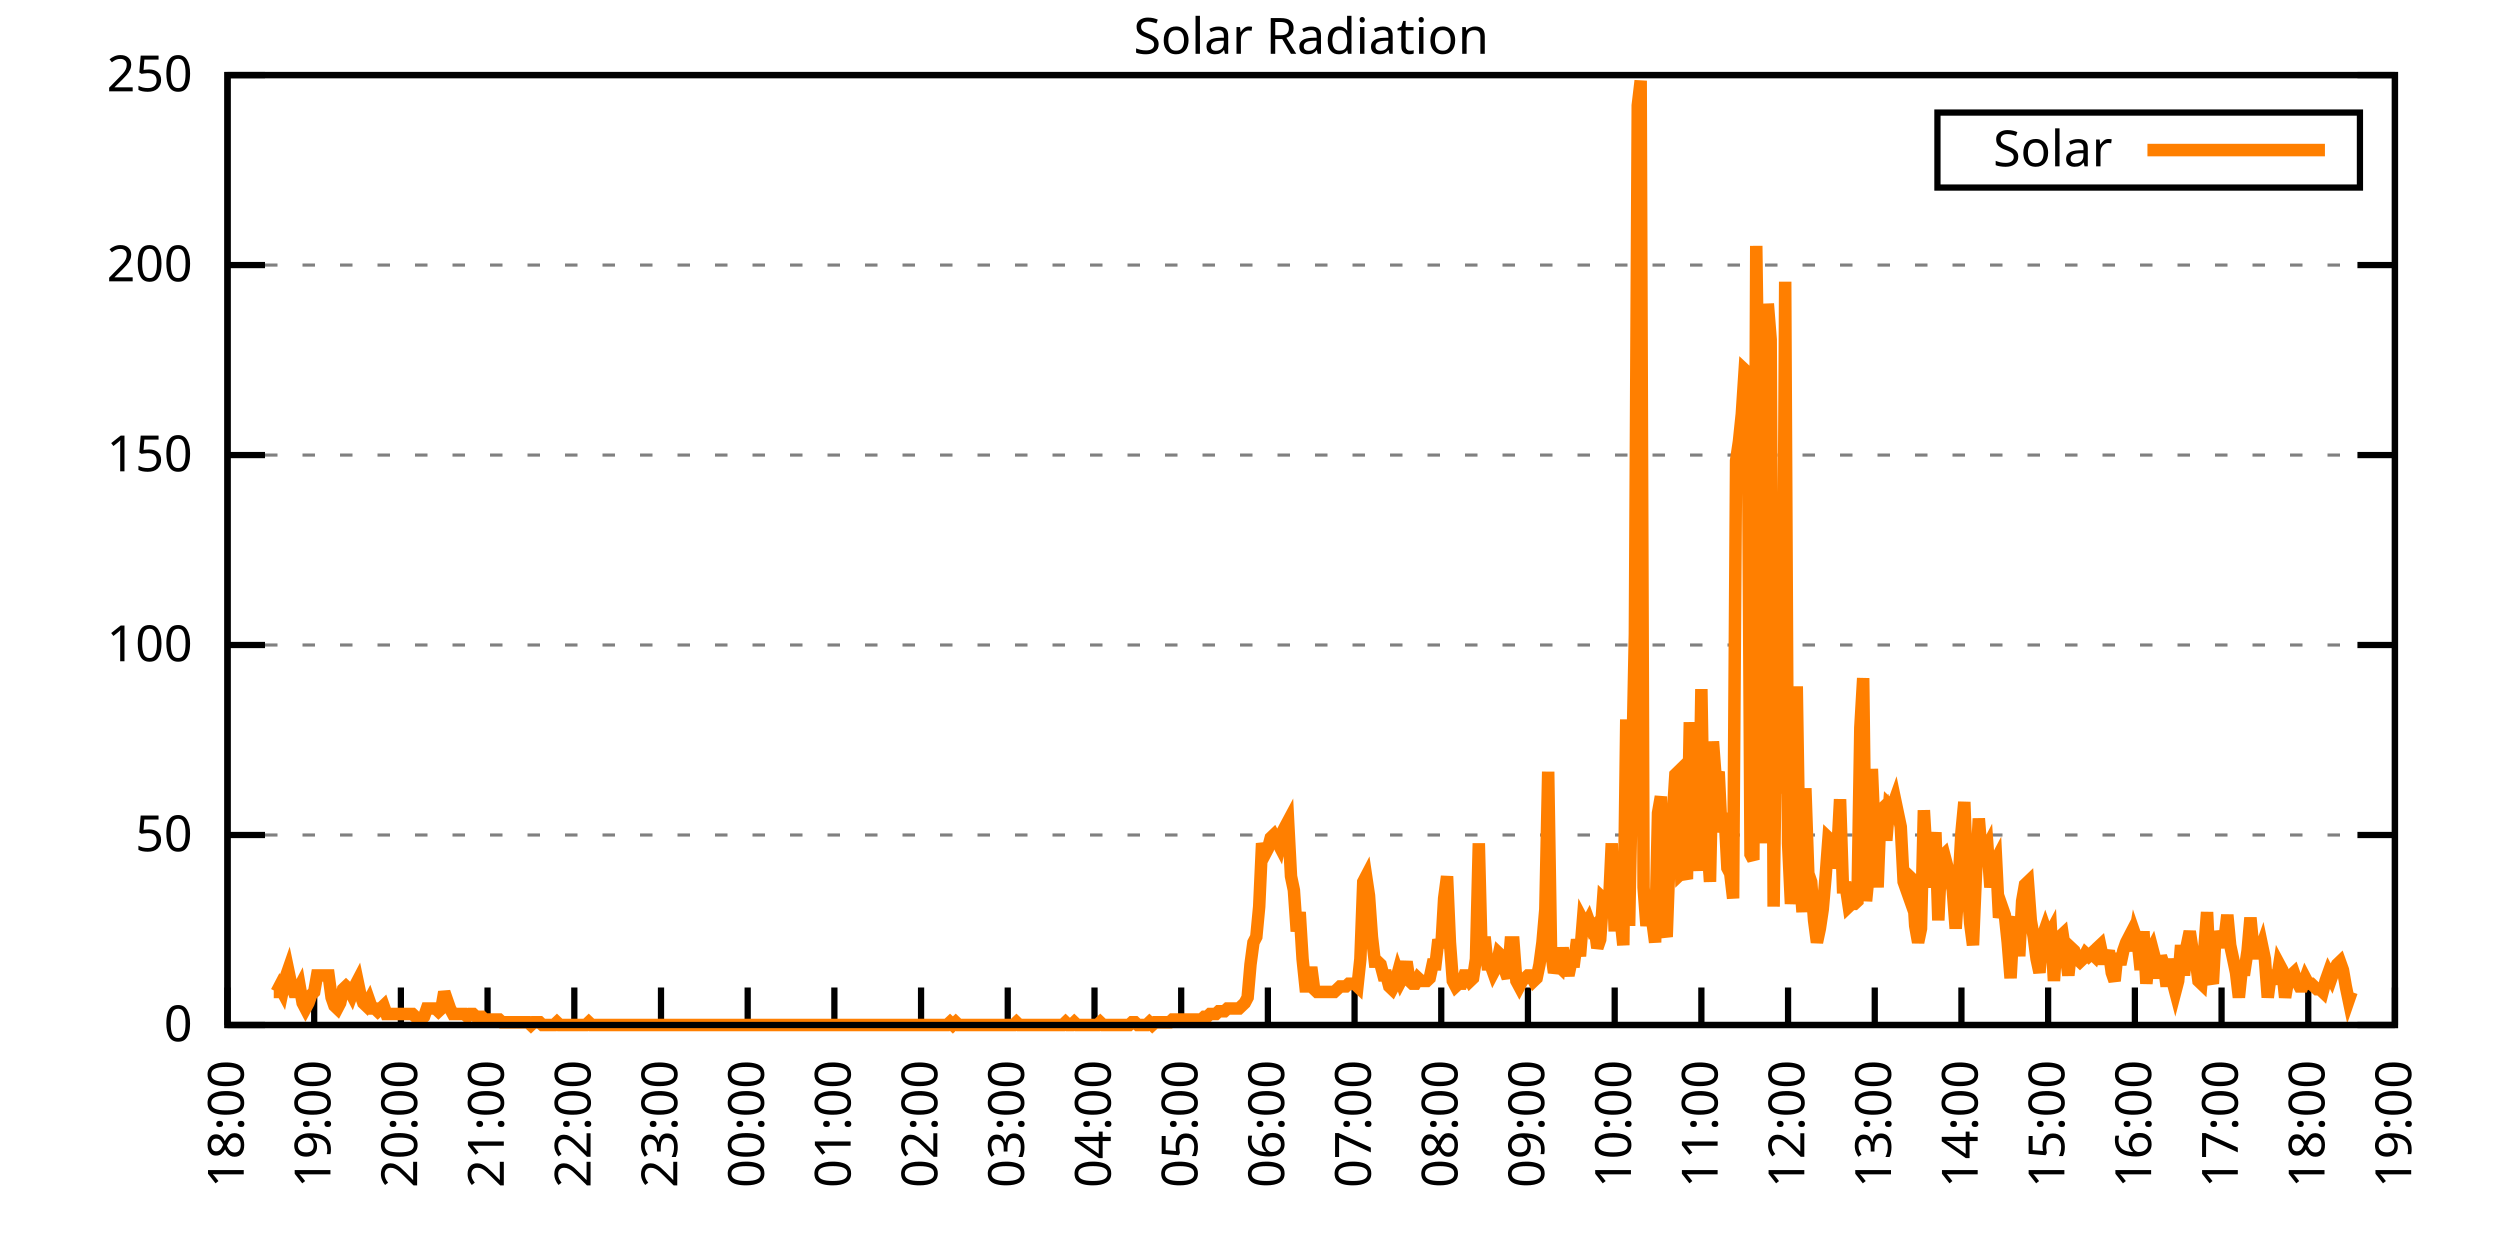
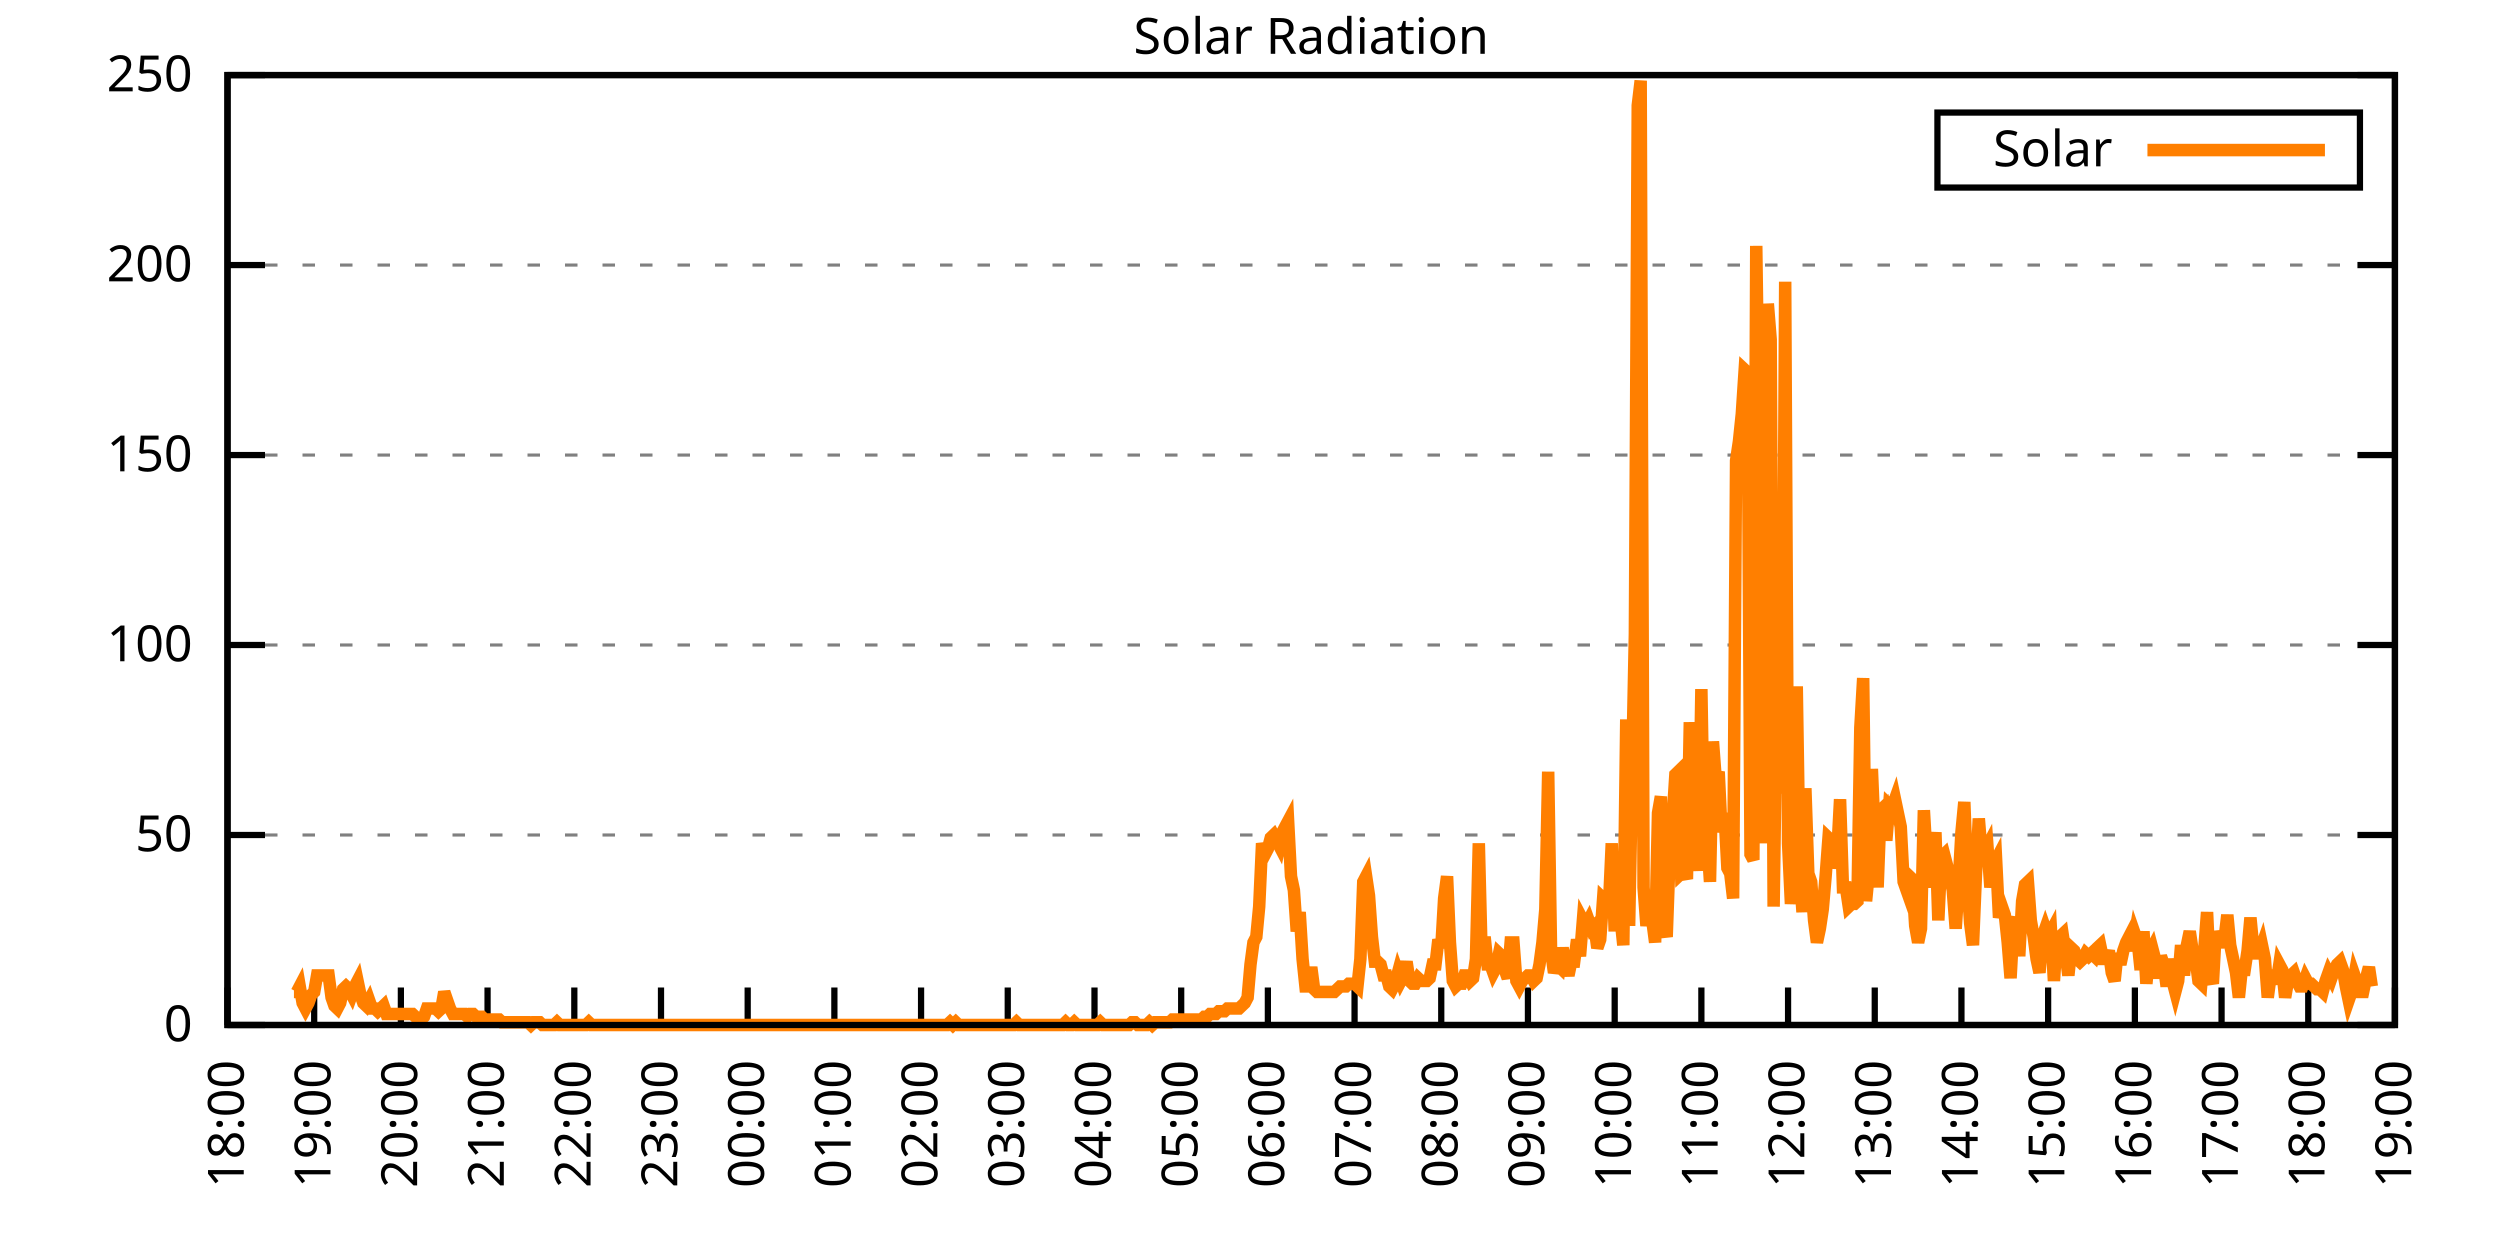
<svg xmlns="http://www.w3.org/2000/svg" xmlns:xlink="http://www.w3.org/1999/xlink" width="400" height="200" viewBox="0 0 400 200">
  <g id="gnuplot_canvas">
    <rect x="0" y="0" width="400" height="200" fill="none" />
    <defs>
      <circle id="gpDot" r="0.5" stroke-width="0.5" stroke="currentColor" />
      <path id="gpPt0" stroke-width="0.333" stroke="currentColor" d="M-1,0 h2 M0,-1 v2" />
      <path id="gpPt1" stroke-width="0.333" stroke="currentColor" d="M-1,-1 L1,1 M1,-1 L-1,1" />
      <path id="gpPt2" stroke-width="0.333" stroke="currentColor" d="M-1,0 L1,0 M0,-1 L0,1 M-1,-1 L1,1 M-1,1 L1,-1" />
      <rect id="gpPt3" stroke-width="0.333" stroke="currentColor" x="-1" y="-1" width="2" height="2" />
      <rect id="gpPt4" stroke-width="0.333" stroke="currentColor" fill="currentColor" x="-1" y="-1" width="2" height="2" />
      <circle id="gpPt5" stroke-width="0.333" stroke="currentColor" cx="0" cy="0" r="1" />
      <use xlink:href="#gpPt5" id="gpPt6" fill="currentColor" stroke="none" />
      <path id="gpPt7" stroke-width="0.333" stroke="currentColor" d="M0,-1.33 L-1.33,0.67 L1.33,0.67 z" />
      <use xlink:href="#gpPt7" id="gpPt8" fill="currentColor" stroke="none" />
      <use xlink:href="#gpPt7" id="gpPt9" stroke="currentColor" transform="rotate(180)" />
      <use xlink:href="#gpPt9" id="gpPt10" fill="currentColor" stroke="none" />
      <use xlink:href="#gpPt3" id="gpPt11" stroke="currentColor" transform="rotate(45)" />
      <use xlink:href="#gpPt11" id="gpPt12" fill="currentColor" stroke="none" />
      <path id="gpPt13" stroke-width="0.333" stroke="currentColor" d="M0,1.330 L1.265,0.411 L0.782,-1.067 L-0.782,-1.076 L-1.265,0.411 z" />
      <use xlink:href="#gpPt13" id="gpPt14" fill="currentColor" stroke="none" />
      <filter id="textbox" filterUnits="objectBoundingBox" x="0" y="0" height="1" width="1">
        <feFlood flood-color="white" flood-opacity="1" result="bgnd" />
        <feComposite in="SourceGraphic" in2="bgnd" operator="atop" />
      </filter>
      <filter id="greybox" filterUnits="objectBoundingBox" x="0" y="0" height="1" width="1">
        <feFlood flood-color="lightgrey" flood-opacity="1" result="grey" />
        <feComposite in="SourceGraphic" in2="grey" operator="atop" />
      </filter>
    </defs>
    <g fill="none" color="white" stroke="currentColor" stroke-width="1.00" stroke-linecap="butt" stroke-linejoin="miter">
</g>
    <g fill="none" color="black" stroke="currentColor" stroke-width="1.00" stroke-linecap="butt" stroke-linejoin="miter">
      <g stroke="none" shape-rendering="crispEdges">
        <polygon fill="rgb(255, 255, 255)" points="36.40,164.00 383.18,164.00 383.18,12.02 36.40,12.02 " />
      </g>
    </g>
    <g fill="none" color="black" stroke="currentColor" stroke-width="1.00" stroke-linecap="butt" stroke-linejoin="miter">
</g>
    <g fill="none" color="black" stroke="black" stroke-width="0.50" stroke-linecap="butt" stroke-linejoin="miter">
</g>
    <g fill="none" color="gray" stroke="currentColor" stroke-width="0.50" stroke-linecap="butt" stroke-linejoin="miter">
      <path stroke="gray" stroke-dasharray="2,4" class="gridline" d="M36.40,164.00 L383.19,164.00  " />
    </g>
    <g fill="none" color="gray" stroke="gray" stroke-width="1.00" stroke-linecap="butt" stroke-linejoin="miter">
</g>
    <g fill="none" color="black" stroke="currentColor" stroke-width="1.00" stroke-linecap="butt" stroke-linejoin="miter">
      <path stroke="black" d="M36.40,164.00 L42.40,164.00 M383.19,164.00 L377.19,164.00  " />
      <g transform="translate(30.80,166.60)" stroke="none" fill="black" font-family="Sans" font-size="8.00" text-anchor="end">
        <text>
          <tspan font-family="Sans"> 0</tspan>
        </text>
      </g>
    </g>
    <g fill="none" color="black" stroke="currentColor" stroke-width="1.00" stroke-linecap="butt" stroke-linejoin="miter">
</g>
    <g fill="none" color="black" stroke="black" stroke-width="0.50" stroke-linecap="butt" stroke-linejoin="miter">
</g>
    <g fill="none" color="gray" stroke="currentColor" stroke-width="0.50" stroke-linecap="butt" stroke-linejoin="miter">
      <path stroke="gray" stroke-dasharray="2,4" class="gridline" d="M36.40,133.60 L383.19,133.60  " />
    </g>
    <g fill="none" color="gray" stroke="gray" stroke-width="1.00" stroke-linecap="butt" stroke-linejoin="miter">
</g>
    <g fill="none" color="black" stroke="currentColor" stroke-width="1.00" stroke-linecap="butt" stroke-linejoin="miter">
      <path stroke="black" d="M36.40,133.60 L42.40,133.60 M383.19,133.60 L377.19,133.60  " />
      <g transform="translate(30.80,136.20)" stroke="none" fill="black" font-family="Sans" font-size="8.00" text-anchor="end">
        <text>
          <tspan font-family="Sans"> 50</tspan>
        </text>
      </g>
    </g>
    <g fill="none" color="black" stroke="currentColor" stroke-width="1.00" stroke-linecap="butt" stroke-linejoin="miter">
</g>
    <g fill="none" color="black" stroke="black" stroke-width="0.50" stroke-linecap="butt" stroke-linejoin="miter">
</g>
    <g fill="none" color="gray" stroke="currentColor" stroke-width="0.50" stroke-linecap="butt" stroke-linejoin="miter">
      <path stroke="gray" stroke-dasharray="2,4" class="gridline" d="M36.40,103.20 L383.19,103.20  " />
    </g>
    <g fill="none" color="gray" stroke="gray" stroke-width="1.00" stroke-linecap="butt" stroke-linejoin="miter">
</g>
    <g fill="none" color="black" stroke="currentColor" stroke-width="1.00" stroke-linecap="butt" stroke-linejoin="miter">
      <path stroke="black" d="M36.40,103.20 L42.40,103.20 M383.19,103.20 L377.19,103.20  " />
      <g transform="translate(30.80,105.80)" stroke="none" fill="black" font-family="Sans" font-size="8.00" text-anchor="end">
        <text>
          <tspan font-family="Sans"> 100</tspan>
        </text>
      </g>
    </g>
    <g fill="none" color="black" stroke="currentColor" stroke-width="1.00" stroke-linecap="butt" stroke-linejoin="miter">
</g>
    <g fill="none" color="black" stroke="black" stroke-width="0.50" stroke-linecap="butt" stroke-linejoin="miter">
</g>
    <g fill="none" color="gray" stroke="currentColor" stroke-width="0.50" stroke-linecap="butt" stroke-linejoin="miter">
      <path stroke="gray" stroke-dasharray="2,4" class="gridline" d="M36.40,72.81 L383.19,72.81  " />
    </g>
    <g fill="none" color="gray" stroke="gray" stroke-width="1.00" stroke-linecap="butt" stroke-linejoin="miter">
</g>
    <g fill="none" color="black" stroke="currentColor" stroke-width="1.00" stroke-linecap="butt" stroke-linejoin="miter">
      <path stroke="black" d="M36.40,72.81 L42.40,72.81 M383.19,72.81 L377.19,72.81  " />
      <g transform="translate(30.80,75.41)" stroke="none" fill="black" font-family="Sans" font-size="8.00" text-anchor="end">
        <text>
          <tspan font-family="Sans"> 150</tspan>
        </text>
      </g>
    </g>
    <g fill="none" color="black" stroke="currentColor" stroke-width="1.00" stroke-linecap="butt" stroke-linejoin="miter">
</g>
    <g fill="none" color="black" stroke="black" stroke-width="0.50" stroke-linecap="butt" stroke-linejoin="miter">
</g>
    <g fill="none" color="gray" stroke="currentColor" stroke-width="0.50" stroke-linecap="butt" stroke-linejoin="miter">
      <path stroke="gray" stroke-dasharray="2,4" class="gridline" d="M36.40,42.41 L383.19,42.41  " />
    </g>
    <g fill="none" color="gray" stroke="gray" stroke-width="1.00" stroke-linecap="butt" stroke-linejoin="miter">
</g>
    <g fill="none" color="black" stroke="currentColor" stroke-width="1.00" stroke-linecap="butt" stroke-linejoin="miter">
      <path stroke="black" d="M36.40,42.41 L42.40,42.41 M383.19,42.41 L377.19,42.41  " />
      <g transform="translate(30.80,45.01)" stroke="none" fill="black" font-family="Sans" font-size="8.00" text-anchor="end">
        <text>
          <tspan font-family="Sans"> 200</tspan>
        </text>
      </g>
    </g>
    <g fill="none" color="black" stroke="currentColor" stroke-width="1.00" stroke-linecap="butt" stroke-linejoin="miter">
</g>
    <g fill="none" color="black" stroke="black" stroke-width="0.50" stroke-linecap="butt" stroke-linejoin="miter">
</g>
    <g fill="none" color="gray" stroke="currentColor" stroke-width="0.50" stroke-linecap="butt" stroke-linejoin="miter">
      <path stroke="gray" stroke-dasharray="2,4" class="gridline" d="M36.40,12.01 L383.19,12.01  " />
    </g>
    <g fill="none" color="gray" stroke="gray" stroke-width="1.00" stroke-linecap="butt" stroke-linejoin="miter">
</g>
    <g fill="none" color="black" stroke="currentColor" stroke-width="1.00" stroke-linecap="butt" stroke-linejoin="miter">
      <path stroke="black" d="M36.40,12.01 L42.40,12.01 M383.19,12.01 L377.19,12.01  " />
      <g transform="translate(30.80,14.61)" stroke="none" fill="black" font-family="Sans" font-size="8.00" text-anchor="end">
        <text>
          <tspan font-family="Sans"> 250</tspan>
        </text>
      </g>
    </g>
    <g fill="none" color="black" stroke="currentColor" stroke-width="1.00" stroke-linecap="butt" stroke-linejoin="miter">
      <path stroke="black" d="M36.40,164.00 L36.40,158.00  " />
      <g transform="translate(39.00,169.60) rotate(270.00)" stroke="none" fill="black" font-family="Sans" font-size="8.00" text-anchor="end">
        <text>
          <tspan font-family="Sans">18:00</tspan>
        </text>
      </g>
    </g>
    <g fill="none" color="black" stroke="currentColor" stroke-width="1.00" stroke-linecap="butt" stroke-linejoin="miter">
      <path stroke="black" d="M50.27,164.00 L50.27,158.00  " />
      <g transform="translate(52.87,169.60) rotate(270.00)" stroke="none" fill="black" font-family="Sans" font-size="8.00" text-anchor="end">
        <text>
          <tspan font-family="Sans">19:00</tspan>
        </text>
      </g>
    </g>
    <g fill="none" color="black" stroke="currentColor" stroke-width="1.00" stroke-linecap="butt" stroke-linejoin="miter">
      <path stroke="black" d="M64.14,164.00 L64.14,158.00  " />
      <g transform="translate(66.74,169.60) rotate(270.00)" stroke="none" fill="black" font-family="Sans" font-size="8.00" text-anchor="end">
        <text>
          <tspan font-family="Sans">20:00</tspan>
        </text>
      </g>
    </g>
    <g fill="none" color="black" stroke="currentColor" stroke-width="1.00" stroke-linecap="butt" stroke-linejoin="miter">
      <path stroke="black" d="M78.01,164.00 L78.01,158.00  " />
      <g transform="translate(80.61,169.60) rotate(270.00)" stroke="none" fill="black" font-family="Sans" font-size="8.00" text-anchor="end">
        <text>
          <tspan font-family="Sans">21:00</tspan>
        </text>
      </g>
    </g>
    <g fill="none" color="black" stroke="currentColor" stroke-width="1.00" stroke-linecap="butt" stroke-linejoin="miter">
      <path stroke="black" d="M91.89,164.00 L91.89,158.00  " />
      <g transform="translate(94.49,169.60) rotate(270.00)" stroke="none" fill="black" font-family="Sans" font-size="8.00" text-anchor="end">
        <text>
          <tspan font-family="Sans">22:00</tspan>
        </text>
      </g>
    </g>
    <g fill="none" color="black" stroke="currentColor" stroke-width="1.00" stroke-linecap="butt" stroke-linejoin="miter">
      <path stroke="black" d="M105.76,164.00 L105.76,158.00  " />
      <g transform="translate(108.36,169.60) rotate(270.00)" stroke="none" fill="black" font-family="Sans" font-size="8.00" text-anchor="end">
        <text>
          <tspan font-family="Sans">23:00</tspan>
        </text>
      </g>
    </g>
    <g fill="none" color="black" stroke="currentColor" stroke-width="1.00" stroke-linecap="butt" stroke-linejoin="miter">
      <path stroke="black" d="M119.63,164.00 L119.63,158.00  " />
      <g transform="translate(122.23,169.60) rotate(270.00)" stroke="none" fill="black" font-family="Sans" font-size="8.00" text-anchor="end">
        <text>
          <tspan font-family="Sans">00:00</tspan>
        </text>
      </g>
    </g>
    <g fill="none" color="black" stroke="currentColor" stroke-width="1.00" stroke-linecap="butt" stroke-linejoin="miter">
      <path stroke="black" d="M133.50,164.00 L133.50,158.00  " />
      <g transform="translate(136.10,169.60) rotate(270.00)" stroke="none" fill="black" font-family="Sans" font-size="8.00" text-anchor="end">
        <text>
          <tspan font-family="Sans">01:00</tspan>
        </text>
      </g>
    </g>
    <g fill="none" color="black" stroke="currentColor" stroke-width="1.00" stroke-linecap="butt" stroke-linejoin="miter">
      <path stroke="black" d="M147.37,164.00 L147.37,158.00  " />
      <g transform="translate(149.97,169.60) rotate(270.00)" stroke="none" fill="black" font-family="Sans" font-size="8.00" text-anchor="end">
        <text>
          <tspan font-family="Sans">02:00</tspan>
        </text>
      </g>
    </g>
    <g fill="none" color="black" stroke="currentColor" stroke-width="1.00" stroke-linecap="butt" stroke-linejoin="miter">
      <path stroke="black" d="M161.24,164.00 L161.24,158.00  " />
      <g transform="translate(163.84,169.60) rotate(270.00)" stroke="none" fill="black" font-family="Sans" font-size="8.00" text-anchor="end">
        <text>
          <tspan font-family="Sans">03:00</tspan>
        </text>
      </g>
    </g>
    <g fill="none" color="black" stroke="currentColor" stroke-width="1.00" stroke-linecap="butt" stroke-linejoin="miter">
      <path stroke="black" d="M175.12,164.00 L175.12,158.00  " />
      <g transform="translate(177.72,169.60) rotate(270.00)" stroke="none" fill="black" font-family="Sans" font-size="8.00" text-anchor="end">
        <text>
          <tspan font-family="Sans">04:00</tspan>
        </text>
      </g>
    </g>
    <g fill="none" color="black" stroke="currentColor" stroke-width="1.00" stroke-linecap="butt" stroke-linejoin="miter">
      <path stroke="black" d="M188.99,164.00 L188.99,158.00  " />
      <g transform="translate(191.59,169.60) rotate(270.00)" stroke="none" fill="black" font-family="Sans" font-size="8.00" text-anchor="end">
        <text>
          <tspan font-family="Sans">05:00</tspan>
        </text>
      </g>
    </g>
    <g fill="none" color="black" stroke="currentColor" stroke-width="1.00" stroke-linecap="butt" stroke-linejoin="miter">
      <path stroke="black" d="M202.86,164.00 L202.86,158.00  " />
      <g transform="translate(205.46,169.60) rotate(270.00)" stroke="none" fill="black" font-family="Sans" font-size="8.00" text-anchor="end">
        <text>
          <tspan font-family="Sans">06:00</tspan>
        </text>
      </g>
    </g>
    <g fill="none" color="black" stroke="currentColor" stroke-width="1.00" stroke-linecap="butt" stroke-linejoin="miter">
      <path stroke="black" d="M216.73,164.00 L216.73,158.00  " />
      <g transform="translate(219.33,169.60) rotate(270.00)" stroke="none" fill="black" font-family="Sans" font-size="8.00" text-anchor="end">
        <text>
          <tspan font-family="Sans">07:00</tspan>
        </text>
      </g>
    </g>
    <g fill="none" color="black" stroke="currentColor" stroke-width="1.00" stroke-linecap="butt" stroke-linejoin="miter">
      <path stroke="black" d="M230.60,164.00 L230.60,158.00  " />
      <g transform="translate(233.20,169.60) rotate(270.00)" stroke="none" fill="black" font-family="Sans" font-size="8.00" text-anchor="end">
        <text>
          <tspan font-family="Sans">08:00</tspan>
        </text>
      </g>
    </g>
    <g fill="none" color="black" stroke="currentColor" stroke-width="1.00" stroke-linecap="butt" stroke-linejoin="miter">
      <path stroke="black" d="M244.47,164.00 L244.47,158.00  " />
      <g transform="translate(247.07,169.60) rotate(270.00)" stroke="none" fill="black" font-family="Sans" font-size="8.00" text-anchor="end">
        <text>
          <tspan font-family="Sans">09:00</tspan>
        </text>
      </g>
    </g>
    <g fill="none" color="black" stroke="currentColor" stroke-width="1.00" stroke-linecap="butt" stroke-linejoin="miter">
      <path stroke="black" d="M258.35,164.00 L258.35,158.00  " />
      <g transform="translate(260.95,169.60) rotate(270.00)" stroke="none" fill="black" font-family="Sans" font-size="8.00" text-anchor="end">
        <text>
          <tspan font-family="Sans">10:00</tspan>
        </text>
      </g>
    </g>
    <g fill="none" color="black" stroke="currentColor" stroke-width="1.00" stroke-linecap="butt" stroke-linejoin="miter">
      <path stroke="black" d="M272.22,164.00 L272.22,158.00  " />
      <g transform="translate(274.82,169.60) rotate(270.00)" stroke="none" fill="black" font-family="Sans" font-size="8.00" text-anchor="end">
        <text>
          <tspan font-family="Sans">11:00</tspan>
        </text>
      </g>
    </g>
    <g fill="none" color="black" stroke="currentColor" stroke-width="1.00" stroke-linecap="butt" stroke-linejoin="miter">
      <path stroke="black" d="M286.09,164.00 L286.09,158.00  " />
      <g transform="translate(288.69,169.60) rotate(270.00)" stroke="none" fill="black" font-family="Sans" font-size="8.00" text-anchor="end">
        <text>
          <tspan font-family="Sans">12:00</tspan>
        </text>
      </g>
    </g>
    <g fill="none" color="black" stroke="currentColor" stroke-width="1.00" stroke-linecap="butt" stroke-linejoin="miter">
      <path stroke="black" d="M299.96,164.00 L299.96,158.00  " />
      <g transform="translate(302.56,169.60) rotate(270.00)" stroke="none" fill="black" font-family="Sans" font-size="8.00" text-anchor="end">
        <text>
          <tspan font-family="Sans">13:00</tspan>
        </text>
      </g>
    </g>
    <g fill="none" color="black" stroke="currentColor" stroke-width="1.00" stroke-linecap="butt" stroke-linejoin="miter">
      <path stroke="black" d="M313.83,164.00 L313.83,158.00  " />
      <g transform="translate(316.43,169.60) rotate(270.00)" stroke="none" fill="black" font-family="Sans" font-size="8.00" text-anchor="end">
        <text>
          <tspan font-family="Sans">14:00</tspan>
        </text>
      </g>
    </g>
    <g fill="none" color="black" stroke="currentColor" stroke-width="1.00" stroke-linecap="butt" stroke-linejoin="miter">
      <path stroke="black" d="M327.70,164.00 L327.70,158.00  " />
      <g transform="translate(330.30,169.60) rotate(270.00)" stroke="none" fill="black" font-family="Sans" font-size="8.00" text-anchor="end">
        <text>
          <tspan font-family="Sans">15:00</tspan>
        </text>
      </g>
    </g>
    <g fill="none" color="black" stroke="currentColor" stroke-width="1.00" stroke-linecap="butt" stroke-linejoin="miter">
      <path stroke="black" d="M341.58,164.00 L341.58,158.00  " />
      <g transform="translate(344.18,169.60) rotate(270.00)" stroke="none" fill="black" font-family="Sans" font-size="8.00" text-anchor="end">
        <text>
          <tspan font-family="Sans">16:00</tspan>
        </text>
      </g>
    </g>
    <g fill="none" color="black" stroke="currentColor" stroke-width="1.00" stroke-linecap="butt" stroke-linejoin="miter">
      <path stroke="black" d="M355.45,164.00 L355.45,158.00  " />
      <g transform="translate(358.05,169.60) rotate(270.00)" stroke="none" fill="black" font-family="Sans" font-size="8.00" text-anchor="end">
        <text>
          <tspan font-family="Sans">17:00</tspan>
        </text>
      </g>
    </g>
    <g fill="none" color="black" stroke="currentColor" stroke-width="1.00" stroke-linecap="butt" stroke-linejoin="miter">
      <path stroke="black" d="M369.32,164.00 L369.32,158.00  " />
      <g transform="translate(371.92,169.60) rotate(270.00)" stroke="none" fill="black" font-family="Sans" font-size="8.00" text-anchor="end">
        <text>
          <tspan font-family="Sans">18:00</tspan>
        </text>
      </g>
    </g>
    <g fill="none" color="black" stroke="currentColor" stroke-width="1.00" stroke-linecap="butt" stroke-linejoin="miter">
      <path stroke="black" d="M383.19,164.00 L383.19,158.00  " />
      <g transform="translate(385.79,169.60) rotate(270.00)" stroke="none" fill="black" font-family="Sans" font-size="8.00" text-anchor="end">
        <text>
          <tspan font-family="Sans">19:00</tspan>
        </text>
      </g>
    </g>
    <g fill="none" color="black" stroke="currentColor" stroke-width="1.00" stroke-linecap="butt" stroke-linejoin="miter">
</g>
    <g fill="none" color="black" stroke="currentColor" stroke-width="1.00" stroke-linecap="butt" stroke-linejoin="miter">
      <path stroke="black" d="M36.40,12.01 L36.40,164.00 L383.19,164.00 L383.19,12.01 L36.40,12.01 Z  " />
    </g>
    <g fill="none" color="black" stroke="currentColor" stroke-width="1.00" stroke-linecap="butt" stroke-linejoin="miter">
</g>
    <g fill="none" color="black" stroke="currentColor" stroke-width="1.00" stroke-linecap="butt" stroke-linejoin="miter">
      <path stroke="black" d="M309.99,30.01 L309.99,18.01 L377.59,18.01 L377.59,30.01 L309.99,30.01 Z  " />
    </g>
    <g id="Solar_Radiation_plot_1">
      <g fill="none" color="white" stroke="black" stroke-width="2.00" stroke-linecap="butt" stroke-linejoin="miter">
</g>
      <g fill="none" color="black" stroke="currentColor" stroke-width="2.00" stroke-linecap="butt" stroke-linejoin="miter">
        <g transform="translate(337.99,26.61)" stroke="none" fill="black" font-family="Sans" font-size="8.00" text-anchor="end">
          <text>
            <tspan font-family="Sans">Solar</tspan>
          </text>
        </g>
      </g>
      <g fill="none" color="black" stroke="currentColor" stroke-width="2.00" stroke-linecap="butt" stroke-linejoin="miter">
-         <path stroke="rgb(255, 127,   0)" d="M343.59,24.01 L371.99,24.01 M43.80,158.71 L44.26,158.71 L44.72,157.83 L45.19,158.71 L45.65,156.51 L46.11,155.19   L46.57,157.39 L47.03,158.71 L47.50,158.71 L47.96,157.83 L48.42,160.48 L48.88,161.36 L49.35,160.48 L49.81,159.15   L50.27,158.71 L50.73,156.07 L51.20,156.07 L51.66,156.07 L52.12,156.07 L52.58,156.07 L53.05,159.60 L53.51,160.92   L53.97,161.36 L54.43,160.48 L54.90,158.27 L55.36,157.83 L55.82,158.27 L56.28,159.15 L56.75,157.83 L57.21,156.95   L57.67,159.15 L58.13,160.48 L58.59,160.92 L59.06,160.04 L59.52,161.36 L59.98,161.36 L60.44,161.80 L60.91,161.36   L61.37,160.92 L61.83,162.24 L62.29,162.24 L62.76,162.24 L63.22,162.24 L63.68,162.24 L64.14,162.24 L64.61,162.24   L65.07,162.24 L65.53,162.24 L65.99,162.24 L66.46,162.68 L66.92,163.12 L67.38,163.12 L67.84,162.68 L68.30,161.36   L68.77,161.36 L69.23,161.36 L69.69,161.36 L70.15,161.80 L70.62,161.36 L71.08,158.71 L71.54,160.04 L72.00,161.36   L72.47,162.24 L72.93,162.24 L73.39,162.24 L73.85,162.24 L74.32,162.24 L74.78,162.68 L75.24,162.24 L75.70,162.24   L76.17,162.68 L76.63,162.68 L77.09,162.68 L77.55,163.12 L78.01,163.12 L78.48,163.12 L78.94,163.12 L79.40,163.12   L79.86,163.12 L80.33,163.56 L80.79,163.56 L81.25,163.56 L81.71,163.56 L82.18,163.56 L82.64,163.56 L83.10,163.56   L83.56,163.56 L84.03,163.56 L84.49,163.56 L84.95,164.00 L85.41,163.56 L85.88,163.56 L86.34,163.56 L86.80,164.00   L87.26,164.00 L87.72,164.00 L88.19,164.00 L88.65,164.00 L89.11,163.56 L89.57,164.00 L90.04,164.00 L90.50,164.00   L90.96,164.00 L91.42,164.00 L91.89,164.00 L92.35,164.00 L92.81,164.00 L93.27,164.00 L93.74,164.00 L94.20,163.56   L94.66,164.00 L95.12,164.00 L95.59,164.00 L96.05,164.00 L96.51,164.00 L96.97,164.00 L97.44,164.00 L97.90,164.00   L98.36,164.00 L98.82,164.00 L99.28,164.00 L99.75,164.00 L100.21,164.00 L100.67,164.00 L101.13,164.00 L101.60,164.00   L102.06,164.00 L102.52,164.00 L102.98,164.00 L103.45,164.00 L103.91,164.00 L104.37,164.00 L104.83,164.00 L105.30,164.00   L105.76,164.00 L106.22,164.00 L106.68,164.00 L107.15,164.00 L107.61,164.00 L108.07,164.00 L108.53,164.00 L108.99,164.00   L109.46,164.00 L109.92,164.00 L110.38,164.00 L110.84,164.00 L111.31,164.00 L111.77,164.00 L112.23,164.00 L112.69,164.00   L113.16,164.00 L113.62,164.00 L114.08,164.00 L114.54,164.00 L115.01,164.00 L115.47,164.00 L115.93,164.00 L116.39,164.00   L116.86,164.00 L117.32,164.00 L117.78,164.00 L118.24,164.00 L118.70,164.00 L119.17,164.00 L119.63,164.00 L120.09,164.00   L120.55,164.00 L121.02,164.00 L121.48,164.00 L121.94,164.00 L122.40,164.00 L122.87,164.00 L123.33,164.00 L123.79,164.00   L124.25,164.00 L124.72,164.00 L125.18,164.00 L125.64,164.00 L126.10,164.00 L126.57,164.00 L127.03,164.00 L127.49,164.00   L127.95,164.00 L128.41,164.00 L128.88,164.00 L129.34,164.00 L129.80,164.00 L130.26,164.00 L130.73,164.00 L131.19,164.00   L131.65,164.00 L132.11,164.00 L132.58,164.00 L133.04,164.00 L133.50,164.00 L133.96,164.00 L134.43,164.00 L134.89,164.00   L135.35,164.00 L135.81,164.00 L136.28,164.00 L136.74,164.00 L137.20,164.00 L137.66,164.00 L138.13,164.00 L138.59,164.00   L139.05,164.00 L139.51,164.00 L139.97,164.00 L140.44,164.00 L140.90,164.00 L141.36,164.00 L141.82,164.00 L142.29,164.00   L142.75,164.00 L143.21,164.00 L143.67,164.00 L144.14,164.00 L144.60,164.00 L145.06,164.00 L145.52,164.00 L145.99,164.00   L146.45,164.00 L146.91,164.00 L147.37,164.00 L147.84,164.00 L148.30,164.00 L148.76,164.00 L149.22,164.00 L149.68,164.00   L150.15,164.00 L150.61,164.00 L151.07,164.00 L151.53,164.00 L152.00,163.56 L152.46,164.00 L152.92,163.56 L153.38,164.00   L153.85,164.00 L154.31,164.00 L154.77,164.00 L155.23,164.00 L155.70,164.00 L156.16,164.00 L156.62,164.00 L157.08,164.00   L157.55,164.00 L158.01,164.00 L158.47,164.00 L158.93,164.00 L159.39,164.00 L159.86,164.00 L160.32,164.00 L160.78,164.00   L161.24,164.00 L161.71,164.00 L162.17,164.00 L162.63,163.56 L163.09,164.00 L163.56,164.00 L164.02,164.00 L164.48,164.00   L164.94,164.00 L165.41,164.00 L165.87,164.00 L166.33,164.00 L166.79,164.00 L167.26,164.00 L167.72,164.00 L168.18,164.00   L168.64,164.00 L169.10,164.00 L169.57,164.00 L170.03,164.00 L170.49,163.56 L170.95,164.00 L171.42,164.00 L171.88,163.56   L172.34,164.00 L172.80,164.00 L173.27,164.00 L173.73,164.00 L174.19,164.00 L174.65,164.00 L175.12,164.00 L175.58,164.00   L176.04,163.56 L176.50,164.00 L176.97,164.00 L177.43,164.00 L177.89,164.00 L178.35,164.00 L178.82,164.00 L179.28,164.00   L179.74,164.00 L180.20,164.00 L180.66,164.00 L181.13,163.56 L181.59,163.56 L182.05,164.00 L182.51,164.00 L182.98,164.00   L183.44,164.00 L183.90,163.56 L184.36,164.00 L184.83,163.56 L185.29,163.56 L185.75,163.56 L186.21,163.56 L186.68,163.56   L187.14,163.56 L187.60,163.12 L188.06,163.12 L188.53,163.12 L188.99,163.12 L189.45,163.12 L189.91,163.12 L190.37,163.12   L190.84,163.12 L191.30,163.12 L191.76,163.12 L192.22,163.12 L192.69,162.68 L193.15,162.68 L193.61,162.24 L194.07,162.24   L194.54,162.24 L195.00,161.80 L195.46,161.80 L195.92,161.80 L196.39,161.36 L196.85,161.36 L197.31,161.36 L197.77,161.36   L198.24,161.36 L198.70,160.92 L199.16,160.48 L199.62,159.60 L200.08,154.31 L200.55,150.79 L201.01,149.90 L201.47,145.06   L201.93,134.93 L202.40,136.69 L202.86,135.81 L203.32,134.05 L203.78,133.61 L204.25,134.49 L204.71,135.37 L205.17,133.17   L205.63,132.28 L206.10,131.40 L206.56,140.21 L207.02,142.42 L207.48,149.02 L207.95,145.94 L208.41,153.43 L208.87,157.83   L209.33,157.83 L209.80,154.75 L210.26,158.27 L210.72,158.71 L211.18,158.71 L211.64,158.71 L212.11,158.71 L212.57,158.71   L213.03,158.71 L213.49,158.71 L213.96,158.27 L214.42,157.83 L214.88,157.83 L215.34,157.83 L215.81,157.39 L216.27,157.39   L216.73,157.39 L217.19,157.83 L217.66,153.43 L218.12,141.09 L218.58,140.21 L219.04,143.30 L219.51,149.90 L219.97,153.87   L220.43,153.87 L220.89,154.31 L221.35,156.07 L221.82,156.07 L222.28,157.83 L222.74,158.27 L223.20,157.39 L223.67,155.63   L224.13,156.95 L224.59,156.07 L225.05,153.87 L225.52,156.95 L225.98,157.39 L226.44,157.39 L226.90,156.51 L227.37,156.95   L227.83,156.95 L228.29,156.95 L228.75,156.51 L229.22,154.31 L229.68,154.31 L230.14,150.34 L230.60,151.67 L231.06,143.74   L231.53,140.21 L231.99,150.79 L232.45,156.95 L232.91,157.83 L233.38,157.39 L233.84,157.39 L234.30,156.07 L234.76,156.07   L235.23,156.95 L235.69,156.51 L236.15,153.43 L236.61,134.93 L237.08,153.43 L237.54,149.90 L238.00,154.31 L238.46,154.31   L238.93,155.63 L239.39,154.75 L239.85,152.55 L240.31,152.99 L240.77,155.19 L241.24,156.51 L241.70,150.79 L242.16,150.79   L242.62,156.95 L243.09,157.83 L243.55,156.95 L244.01,156.51 L244.47,156.07 L244.94,156.07 L245.40,156.95 L245.86,156.51   L246.32,154.31 L246.79,150.79 L247.25,145.50 L247.71,123.47 L248.17,152.11 L248.64,155.63 L249.10,154.31 L249.56,154.75   L250.02,151.67 L250.49,154.31 L250.95,156.07 L251.41,153.87 L251.87,153.87 L252.33,150.34 L252.80,152.99 L253.26,147.26   L253.72,148.14 L254.18,147.26 L254.65,148.58 L255.11,148.14 L255.57,151.67 L256.03,150.34 L256.50,143.74 L256.96,144.18   L257.42,145.06 L257.88,134.93 L258.35,149.02 L258.81,136.69 L259.27,146.82 L259.73,151.23 L260.20,115.11 L260.66,148.14   L261.12,124.36 L261.58,101.45 L262.04,16.88 L262.51,12.91 L262.97,141.98 L263.43,148.14 L263.89,144.62 L264.36,147.26   L264.82,150.79 L265.28,130.08 L265.74,127.44 L266.21,148.14 L266.67,149.90 L267.13,137.13 L267.59,131.40 L268.06,123.92   L268.52,123.47 L268.98,139.77 L269.44,139.33 L269.91,140.65 L270.37,115.55 L270.83,129.20 L271.29,133.17 L271.75,139.33   L272.22,110.26 L272.68,137.57 L273.14,134.05 L273.60,141.09 L274.07,118.63 L274.53,124.80 L274.99,123.47 L275.45,133.17   L275.92,130.08 L276.38,138.89 L276.84,139.77 L277.30,143.74 L277.77,73.70 L278.23,70.62 L278.69,66.21 L279.15,59.16   L279.62,59.60 L280.08,136.69 L280.54,137.57 L281.00,39.34 L281.46,72.38 L281.93,109.38 L282.39,134.93 L282.85,48.59   L283.31,54.32 L283.78,145.06 L284.24,112.02 L284.70,84.71 L285.16,127.00 L285.63,45.07 L286.09,134.93 L286.55,144.62   L287.01,139.77 L287.48,109.82 L287.94,139.33 L288.40,145.94 L288.86,126.12 L289.33,139.77 L289.79,141.09 L290.25,147.26   L290.71,150.79 L291.18,148.58 L291.64,145.50 L292.10,140.21 L292.56,134.05 L293.02,134.49 L293.49,138.89 L293.95,136.69   L294.41,127.88 L294.87,141.98 L295.34,141.98 L295.80,145.06 L296.26,144.62 L296.72,144.62 L297.19,144.18 L297.65,116.43   L298.11,108.50 L298.57,144.18 L299.04,139.33 L299.50,123.03 L299.96,134.05 L300.42,141.98 L300.89,129.64 L301.35,129.20   L301.81,134.49 L302.27,128.76 L302.73,129.20 L303.20,127.88 L303.66,130.08 L304.12,132.28 L304.58,141.09 L305.05,142.42   L305.51,140.21 L305.97,140.65 L306.43,148.14 L306.90,150.79 L307.36,148.58 L307.82,129.64 L308.28,137.57 L308.75,141.98   L309.21,137.57 L309.67,133.17 L310.13,147.26 L310.60,137.13 L311.06,136.69 L311.52,138.45 L311.98,140.21 L312.44,142.42   L312.91,148.58 L313.37,141.54 L313.83,133.17 L314.29,128.32 L314.76,140.65 L315.22,147.70 L315.68,151.23 L316.14,140.21   L316.61,130.96 L317.07,136.69 L317.53,136.25 L317.99,135.37 L318.46,141.98 L318.92,138.45 L319.38,137.57 L319.84,146.82   L320.31,145.06 L320.77,146.38 L321.23,150.79 L321.69,156.51 L322.15,148.14 L322.62,146.82 L323.08,152.99 L323.54,144.18   L324.00,141.54 L324.47,141.09 L324.93,147.26 L325.39,149.90 L325.85,153.43 L326.32,155.63 L326.78,149.90 L327.24,148.58   L327.70,149.90 L328.17,149.02 L328.63,156.95 L329.09,149.90 L329.55,149.90 L330.02,149.46 L330.48,152.55 L330.94,156.07   L331.40,151.67 L331.87,152.11 L332.33,153.43 L332.79,153.87 L333.25,153.43 L333.71,152.55 L334.18,152.99 L334.64,152.55   L335.10,152.99 L335.56,151.67 L336.03,151.23 L336.49,153.43 L336.95,153.43 L337.41,152.11 L337.88,155.63 L338.34,156.95   L338.80,152.55 L339.26,154.31 L339.73,152.11 L340.19,150.79 L340.65,149.90 L341.11,152.11 L341.58,149.46 L342.04,150.79   L342.50,155.19 L342.96,149.02 L343.42,157.39 L343.89,152.55 L344.35,151.67 L344.81,153.43 L345.27,156.51 L345.74,152.99   L346.20,154.31 L346.66,157.83 L347.12,153.43 L347.59,156.95 L348.05,158.71 L348.51,156.95 L348.97,151.23 L349.44,156.07   L349.90,151.23 L350.36,149.02 L350.82,152.11 L351.29,153.43 L351.75,156.95 L352.21,157.39 L352.67,152.11 L353.13,145.94   L353.60,156.07 L354.06,157.39 L354.52,149.02 L354.98,150.79 L355.45,150.79 L355.91,150.34 L356.37,146.38 L356.83,151.23   L357.30,153.43 L357.76,155.63 L358.22,159.60 L358.68,155.19 L359.15,155.19 L359.61,152.11 L360.07,146.82 L360.53,151.67   L361.00,152.55 L361.46,152.55 L361.92,151.23 L362.38,153.43 L362.84,159.60 L363.31,156.07 L363.77,156.07 L364.23,157.39   L364.69,154.31 L365.16,155.19 L365.62,159.60 L366.08,156.95 L366.54,156.07 L367.01,155.63 L367.47,156.95 L367.93,157.83   L368.39,157.83 L368.86,156.51 L369.32,157.39 L369.78,157.39 L370.24,157.83 L370.71,158.27 L371.17,158.27 L371.63,158.71   L372.09,156.95 L372.56,155.63 L373.02,156.51 L373.48,155.19 L373.94,154.31 L374.40,153.87 L374.87,155.19 L375.33,157.83   L375.79,160.04 L376.25,158.71  " />
+         <path stroke="rgb(255, 127,   0)" d="M343.59,24.01 L371.99,24.01 M47.03,158.71 L47.50,158.71 L47.96,157.83 L48.42,160.48 L48.88,161.36 L49.35,160.48   L49.81,159.15 L50.27,158.71 L50.73,156.07 L51.20,156.07 L51.66,156.07 L52.12,156.07 L52.58,156.07 L53.05,159.60   L53.51,160.92 L53.97,161.36 L54.43,160.48 L54.90,158.27 L55.36,157.83 L55.82,158.27 L56.28,159.15 L56.75,157.83   L57.21,156.95 L57.67,159.15 L58.13,160.48 L58.59,160.92 L59.06,160.04 L59.52,161.36 L59.98,161.36 L60.44,161.80   L60.91,161.36 L61.37,160.92 L61.83,162.24 L62.29,162.24 L62.76,162.24 L63.22,162.24 L63.68,162.24 L64.14,162.24   L64.61,162.24 L65.07,162.24 L65.53,162.24 L65.99,162.24 L66.46,162.68 L66.92,163.12 L67.38,163.12 L67.84,162.68   L68.30,161.36 L68.77,161.36 L69.23,161.36 L69.69,161.36 L70.15,161.80 L70.62,161.36 L71.08,158.71 L71.54,160.04   L72.00,161.36 L72.47,162.24 L72.93,162.24 L73.39,162.24 L73.85,162.24 L74.32,162.24 L74.78,162.68 L75.24,162.24   L75.70,162.24 L76.17,162.68 L76.63,162.68 L77.09,162.68 L77.55,163.12 L78.01,163.12 L78.48,163.12 L78.94,163.12   L79.40,163.12 L79.86,163.12 L80.33,163.56 L80.79,163.56 L81.25,163.56 L81.71,163.56 L82.18,163.56 L82.64,163.56   L83.10,163.56 L83.56,163.56 L84.03,163.56 L84.49,163.56 L84.95,164.00 L85.41,163.56 L85.88,163.56 L86.34,163.56   L86.80,164.00 L87.26,164.00 L87.72,164.00 L88.19,164.00 L88.65,164.00 L89.11,163.56 L89.57,164.00 L90.04,164.00   L90.50,164.00 L90.96,164.00 L91.42,164.00 L91.89,164.00 L92.35,164.00 L92.81,164.00 L93.27,164.00 L93.74,164.00   L94.20,163.56 L94.66,164.00 L95.12,164.00 L95.59,164.00 L96.05,164.00 L96.51,164.00 L96.97,164.00 L97.44,164.00   L97.90,164.00 L98.36,164.00 L98.82,164.00 L99.28,164.00 L99.75,164.00 L100.21,164.00 L100.67,164.00 L101.13,164.00   L101.60,164.00 L102.06,164.00 L102.52,164.00 L102.98,164.00 L103.45,164.00 L103.91,164.00 L104.37,164.00 L104.83,164.00   L105.30,164.00 L105.76,164.00 L106.22,164.00 L106.68,164.00 L107.15,164.00 L107.61,164.00 L108.07,164.00 L108.53,164.00   L108.99,164.00 L109.46,164.00 L109.92,164.00 L110.38,164.00 L110.84,164.00 L111.31,164.00 L111.77,164.00 L112.23,164.00   L112.69,164.00 L113.16,164.00 L113.62,164.00 L114.08,164.00 L114.54,164.00 L115.01,164.00 L115.47,164.00 L115.93,164.00   L116.39,164.00 L116.86,164.00 L117.32,164.00 L117.78,164.00 L118.24,164.00 L118.70,164.00 L119.17,164.00 L119.63,164.00   L120.09,164.00 L120.55,164.00 L121.02,164.00 L121.48,164.00 L121.94,164.00 L122.40,164.00 L122.87,164.00 L123.33,164.00   L123.79,164.00 L124.25,164.00 L124.72,164.00 L125.18,164.00 L125.64,164.00 L126.10,164.00 L126.57,164.00 L127.03,164.00   L127.49,164.00 L127.95,164.00 L128.41,164.00 L128.88,164.00 L129.34,164.00 L129.80,164.00 L130.26,164.00 L130.73,164.00   L131.19,164.00 L131.65,164.00 L132.11,164.00 L132.58,164.00 L133.04,164.00 L133.50,164.00 L133.96,164.00 L134.43,164.00   L134.89,164.00 L135.35,164.00 L135.81,164.00 L136.28,164.00 L136.74,164.00 L137.20,164.00 L137.66,164.00 L138.13,164.00   L138.59,164.00 L139.05,164.00 L139.51,164.00 L139.97,164.00 L140.44,164.00 L140.90,164.00 L141.36,164.00 L141.82,164.00   L142.29,164.00 L142.75,164.00 L143.21,164.00 L143.67,164.00 L144.14,164.00 L144.60,164.00 L145.06,164.00 L145.52,164.00   L145.99,164.00 L146.45,164.00 L146.91,164.00 L147.37,164.00 L147.84,164.00 L148.30,164.00 L148.76,164.00 L149.22,164.00   L149.68,164.00 L150.15,164.00 L150.61,164.00 L151.07,164.00 L151.53,164.00 L152.00,163.56 L152.46,164.00 L152.92,163.56   L153.38,164.00 L153.85,164.00 L154.31,164.00 L154.77,164.00 L155.23,164.00 L155.70,164.00 L156.16,164.00 L156.62,164.00   L157.08,164.00 L157.55,164.00 L158.01,164.00 L158.47,164.00 L158.93,164.00 L159.39,164.00 L159.86,164.00 L160.32,164.00   L160.78,164.00 L161.24,164.00 L161.71,164.00 L162.17,164.00 L162.63,163.56 L163.09,164.00 L163.56,164.00 L164.02,164.00   L164.48,164.00 L164.94,164.00 L165.41,164.00 L165.87,164.00 L166.33,164.00 L166.79,164.00 L167.26,164.00 L167.72,164.00   L168.18,164.00 L168.64,164.00 L169.10,164.00 L169.57,164.00 L170.03,164.00 L170.49,163.56 L170.95,164.00 L171.42,164.00   L171.88,163.56 L172.34,164.00 L172.80,164.00 L173.27,164.00 L173.73,164.00 L174.19,164.00 L174.65,164.00 L175.12,164.00   L175.58,164.00 L176.04,163.56 L176.50,164.00 L176.97,164.00 L177.43,164.00 L177.89,164.00 L178.35,164.00 L178.82,164.00   L179.28,164.00 L179.74,164.00 L180.20,164.00 L180.66,164.00 L181.13,163.56 L181.59,163.56 L182.05,164.00 L182.51,164.00   L182.98,164.00 L183.44,164.00 L183.90,163.56 L184.36,164.00 L184.83,163.56 L185.29,163.56 L185.75,163.56 L186.21,163.56   L186.68,163.56 L187.14,163.56 L187.60,163.12 L188.06,163.12 L188.53,163.12 L188.99,163.12 L189.45,163.12 L189.91,163.12   L190.37,163.12 L190.84,163.12 L191.30,163.12 L191.76,163.12 L192.22,163.12 L192.69,162.68 L193.15,162.68 L193.61,162.24   L194.07,162.24 L194.54,162.24 L195.00,161.80 L195.46,161.80 L195.92,161.80 L196.39,161.36 L196.85,161.36 L197.31,161.36   L197.77,161.36 L198.24,161.36 L198.70,160.92 L199.16,160.48 L199.62,159.60 L200.08,154.31 L200.55,150.79 L201.01,149.90   L201.47,145.06 L201.93,134.93 L202.40,136.69 L202.86,135.81 L203.32,134.05 L203.78,133.61 L204.25,134.49 L204.71,135.37   L205.17,133.17 L205.63,132.28 L206.10,131.40 L206.56,140.21 L207.02,142.42 L207.48,149.02 L207.95,145.94 L208.41,153.43   L208.87,157.83 L209.33,157.83 L209.80,154.75 L210.26,158.27 L210.72,158.71 L211.18,158.71 L211.64,158.71 L212.11,158.71   L212.57,158.71 L213.03,158.71 L213.49,158.71 L213.96,158.27 L214.42,157.83 L214.88,157.83 L215.34,157.83 L215.81,157.39   L216.27,157.39 L216.73,157.39 L217.19,157.83 L217.66,153.43 L218.12,141.09 L218.58,140.21 L219.04,143.30 L219.51,149.90   L219.97,153.87 L220.43,153.87 L220.89,154.31 L221.35,156.07 L221.82,156.07 L222.28,157.83 L222.74,158.27 L223.20,157.39   L223.67,155.63 L224.13,156.95 L224.59,156.07 L225.05,153.87 L225.52,156.95 L225.98,157.39 L226.44,157.39 L226.90,156.51   L227.37,156.95 L227.83,156.95 L228.29,156.95 L228.75,156.51 L229.22,154.31 L229.68,154.31 L230.14,150.34 L230.60,151.67   L231.06,143.74 L231.53,140.21 L231.99,150.79 L232.45,156.95 L232.91,157.83 L233.38,157.39 L233.84,157.39 L234.30,156.07   L234.76,156.07 L235.23,156.95 L235.69,156.51 L236.15,153.43 L236.61,134.93 L237.08,153.43 L237.54,149.90 L238.00,154.31   L238.46,154.31 L238.93,155.63 L239.39,154.75 L239.85,152.55 L240.31,152.99 L240.77,155.19 L241.24,156.51 L241.70,150.79   L242.16,150.79 L242.62,156.95 L243.09,157.83 L243.55,156.95 L244.01,156.51 L244.47,156.07 L244.94,156.07 L245.40,156.95   L245.86,156.51 L246.32,154.31 L246.79,150.79 L247.25,145.50 L247.71,123.47 L248.17,152.11 L248.64,155.63 L249.10,154.31   L249.56,154.75 L250.02,151.67 L250.49,154.31 L250.95,156.07 L251.41,153.87 L251.87,153.87 L252.33,150.34 L252.80,152.99   L253.26,147.26 L253.72,148.14 L254.18,147.26 L254.65,148.58 L255.11,148.14 L255.57,151.67 L256.03,150.34 L256.50,143.74   L256.96,144.18 L257.42,145.06 L257.88,134.93 L258.35,149.02 L258.81,136.69 L259.27,146.82 L259.73,151.23 L260.20,115.11   L260.66,148.14 L261.12,124.36 L261.58,101.45 L262.04,16.88 L262.51,12.91 L262.97,141.98 L263.43,148.14 L263.89,144.62   L264.36,147.26 L264.82,150.79 L265.28,130.08 L265.74,127.44 L266.21,148.14 L266.67,149.90 L267.13,137.13 L267.59,131.40   L268.06,123.92 L268.52,123.47 L268.98,139.77 L269.44,139.33 L269.91,140.65 L270.37,115.55 L270.83,129.20 L271.29,133.17   L271.75,139.33 L272.22,110.26 L272.68,137.57 L273.14,134.05 L273.60,141.09 L274.07,118.63 L274.53,124.80 L274.99,123.47   L275.45,133.17 L275.92,130.08 L276.38,138.89 L276.84,139.77 L277.30,143.74 L277.77,73.70 L278.23,70.62 L278.69,66.21   L279.15,59.16 L279.62,59.60 L280.08,136.69 L280.54,137.57 L281.00,39.34 L281.46,72.38 L281.93,109.38 L282.39,134.93   L282.85,48.59 L283.31,54.32 L283.78,145.06 L284.24,112.02 L284.70,84.71 L285.16,127.00 L285.63,45.07 L286.09,134.93   L286.55,144.62 L287.01,139.77 L287.48,109.82 L287.94,139.33 L288.40,145.94 L288.86,126.12 L289.33,139.77 L289.79,141.09   L290.25,147.26 L290.71,150.79 L291.18,148.58 L291.64,145.50 L292.10,140.21 L292.56,134.05 L293.02,134.49 L293.49,138.89   L293.95,136.69 L294.41,127.88 L294.87,141.98 L295.34,141.98 L295.80,145.06 L296.26,144.62 L296.72,144.62 L297.19,144.18   L297.65,116.43 L298.11,108.50 L298.57,144.18 L299.04,139.33 L299.50,123.03 L299.96,134.05 L300.42,141.98 L300.89,129.64   L301.35,129.20 L301.81,134.49 L302.27,128.76 L302.73,129.20 L303.20,127.88 L303.66,130.08 L304.12,132.28 L304.58,141.09   L305.05,142.42 L305.51,140.21 L305.97,140.65 L306.43,148.14 L306.90,150.79 L307.36,148.58 L307.82,129.64 L308.28,137.57   L308.75,141.98 L309.21,137.57 L309.67,133.17 L310.13,147.26 L310.60,137.13 L311.06,136.69 L311.52,138.45 L311.98,140.21   L312.44,142.42 L312.91,148.58 L313.37,141.54 L313.83,133.17 L314.29,128.32 L314.76,140.65 L315.22,147.70 L315.68,151.23   L316.14,140.21 L316.61,130.96 L317.07,136.69 L317.53,136.25 L317.99,135.37 L318.46,141.98 L318.92,138.45 L319.38,137.57   L319.84,146.82 L320.31,145.06 L320.77,146.38 L321.23,150.79 L321.69,156.51 L322.15,148.14 L322.62,146.82 L323.08,152.99   L323.54,144.18 L324.00,141.54 L324.47,141.09 L324.93,147.26 L325.39,149.90 L325.85,153.43 L326.32,155.63 L326.78,149.90   L327.24,148.58 L327.70,149.90 L328.17,149.02 L328.63,156.95 L329.09,149.90 L329.55,149.90 L330.02,149.46 L330.48,152.55   L330.94,156.07 L331.40,151.67 L331.87,152.11 L332.33,153.43 L332.79,153.87 L333.25,153.43 L333.71,152.55 L334.18,152.99   L334.64,152.55 L335.10,152.99 L335.56,151.67 L336.03,151.23 L336.49,153.43 L336.95,153.43 L337.41,152.11 L337.88,155.63   L338.34,156.95 L338.80,152.55 L339.26,154.31 L339.73,152.11 L340.19,150.79 L340.65,149.90 L341.11,152.11 L341.58,149.46   L342.04,150.79 L342.50,155.19 L342.96,149.02 L343.42,157.39 L343.89,152.55 L344.35,151.67 L344.81,153.43 L345.27,156.51   L345.74,152.99 L346.20,154.31 L346.66,157.83 L347.12,153.43 L347.59,156.95 L348.05,158.71 L348.51,156.95 L348.97,151.23   L349.44,156.07 L349.90,151.23 L350.36,149.02 L350.82,152.11 L351.29,153.43 L351.75,156.95 L352.21,157.39 L352.67,152.11   L353.13,145.94 L353.60,156.07 L354.06,157.39 L354.52,149.02 L354.98,150.79 L355.45,150.79 L355.91,150.34 L356.37,146.38   L356.83,151.23 L357.30,153.43 L357.76,155.63 L358.22,159.60 L358.68,155.19 L359.15,155.19 L359.61,152.11 L360.07,146.82   L360.53,151.67 L361.00,152.55 L361.46,152.55 L361.92,151.23 L362.38,153.43 L362.84,159.60 L363.31,156.07 L363.77,156.07   L364.23,157.39 L364.69,154.31 L365.16,155.19 L365.62,159.60 L366.08,156.95 L366.54,156.07 L367.01,155.63 L367.47,156.95   L367.93,157.83 L368.39,157.83 L368.86,156.51 L369.32,157.39 L369.78,157.39 L370.24,157.83 L370.71,158.27 L371.17,158.27   L371.63,158.71 L372.09,156.95 L372.56,155.63 L373.02,156.51 L373.48,155.19 L373.94,154.31 L374.40,153.87 L374.87,155.19   L375.33,157.83 L375.79,160.04 L376.25,158.71 L376.72,156.07 L377.18,157.39 L377.64,158.71 L378.10,158.71 L378.57,156.51   L379.03,154.75 L379.49,157.83  " />
      </g>
    </g>
    <g fill="none" color="black" stroke="currentColor" stroke-width="2.00" stroke-linecap="butt" stroke-linejoin="miter">
</g>
    <g fill="none" color="black" stroke="black" stroke-width="1.00" stroke-linecap="butt" stroke-linejoin="miter">
</g>
    <g fill="none" color="black" stroke="currentColor" stroke-width="1.00" stroke-linecap="butt" stroke-linejoin="miter">
      <path stroke="black" d="M36.40,12.01 L36.40,164.00 L383.19,164.00 L383.19,12.01 L36.40,12.01 Z  " />
      <g transform="translate(6.80,88.01) rotate(270.00)" stroke="none" fill="black" font-family="Sans" font-size="8.00" text-anchor="middle">
        <text />
      </g>
    </g>
    <g fill="none" color="black" stroke="currentColor" stroke-width="1.00" stroke-linecap="butt" stroke-linejoin="miter">
</g>
    <g fill="none" color="black" stroke="currentColor" stroke-width="1.00" stroke-linecap="butt" stroke-linejoin="miter">
      <g transform="translate(209.79,8.61)" stroke="none" fill="black" font-family="Sans" font-size="8.00" text-anchor="middle">
        <text>
          <tspan font-family="Sans">Solar Radiation</tspan>
        </text>
      </g>
    </g>
    <g fill="none" color="black" stroke="currentColor" stroke-width="1.00" stroke-linecap="butt" stroke-linejoin="miter">
</g>
  </g>
</svg>
